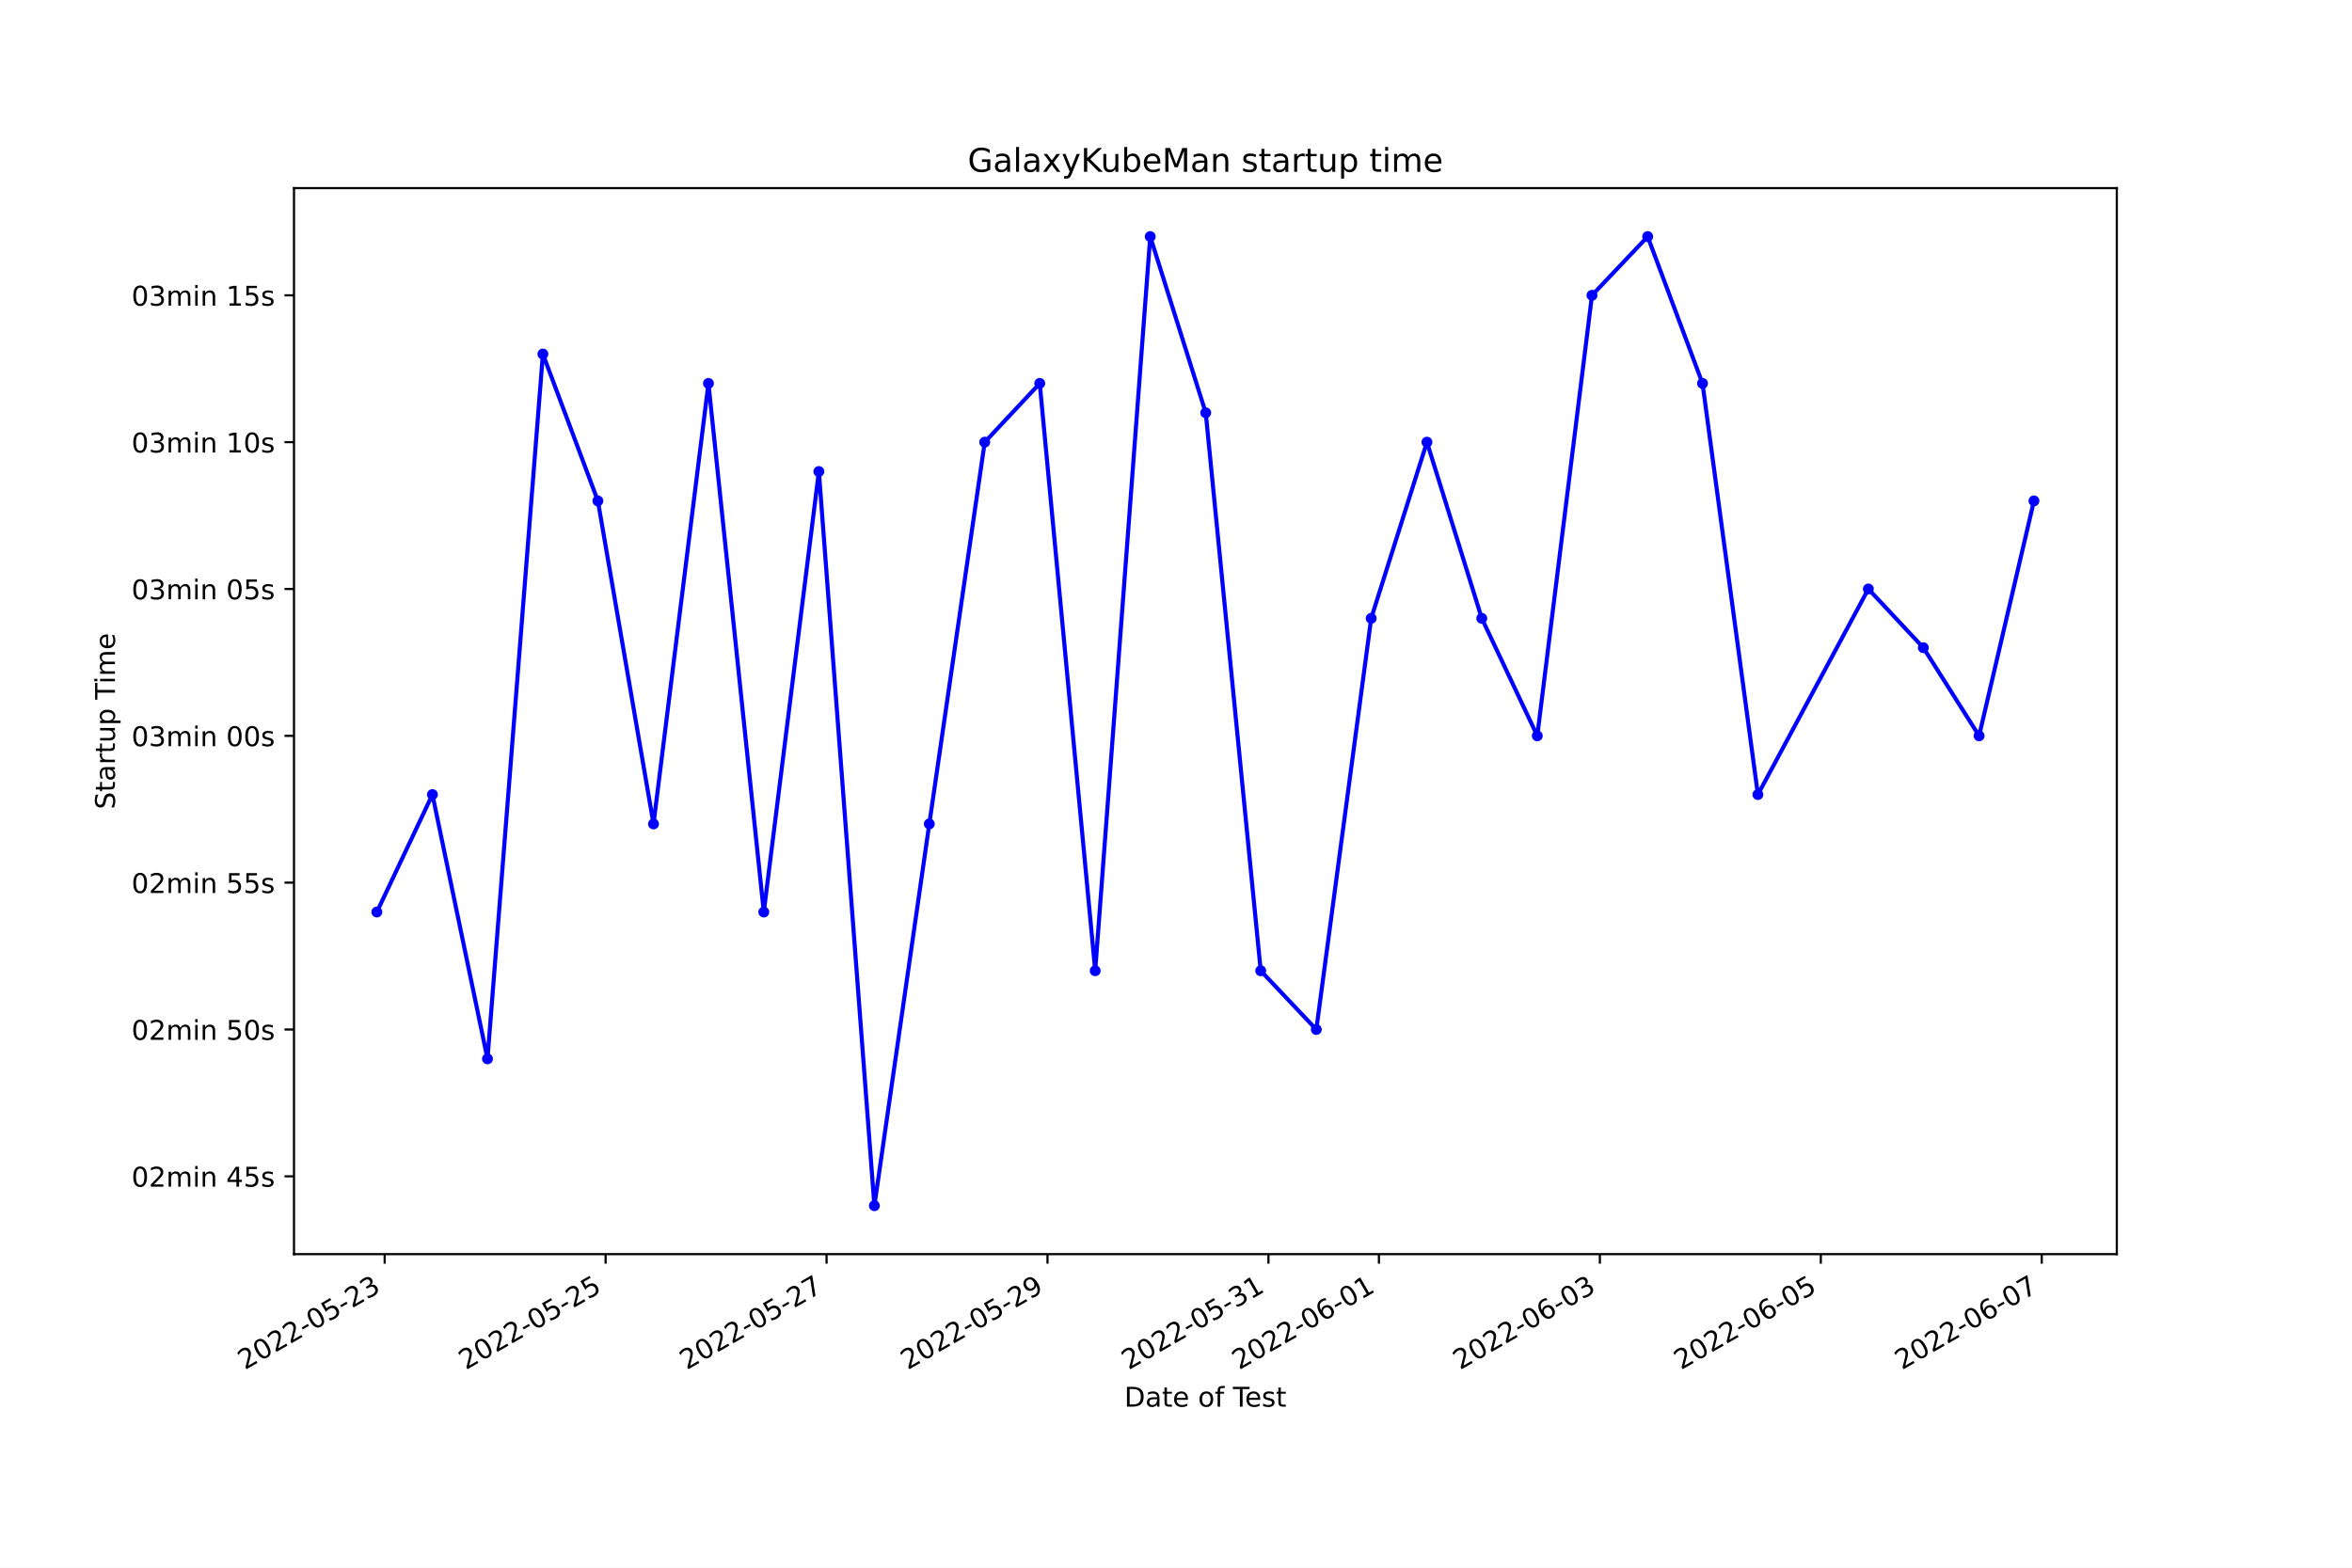
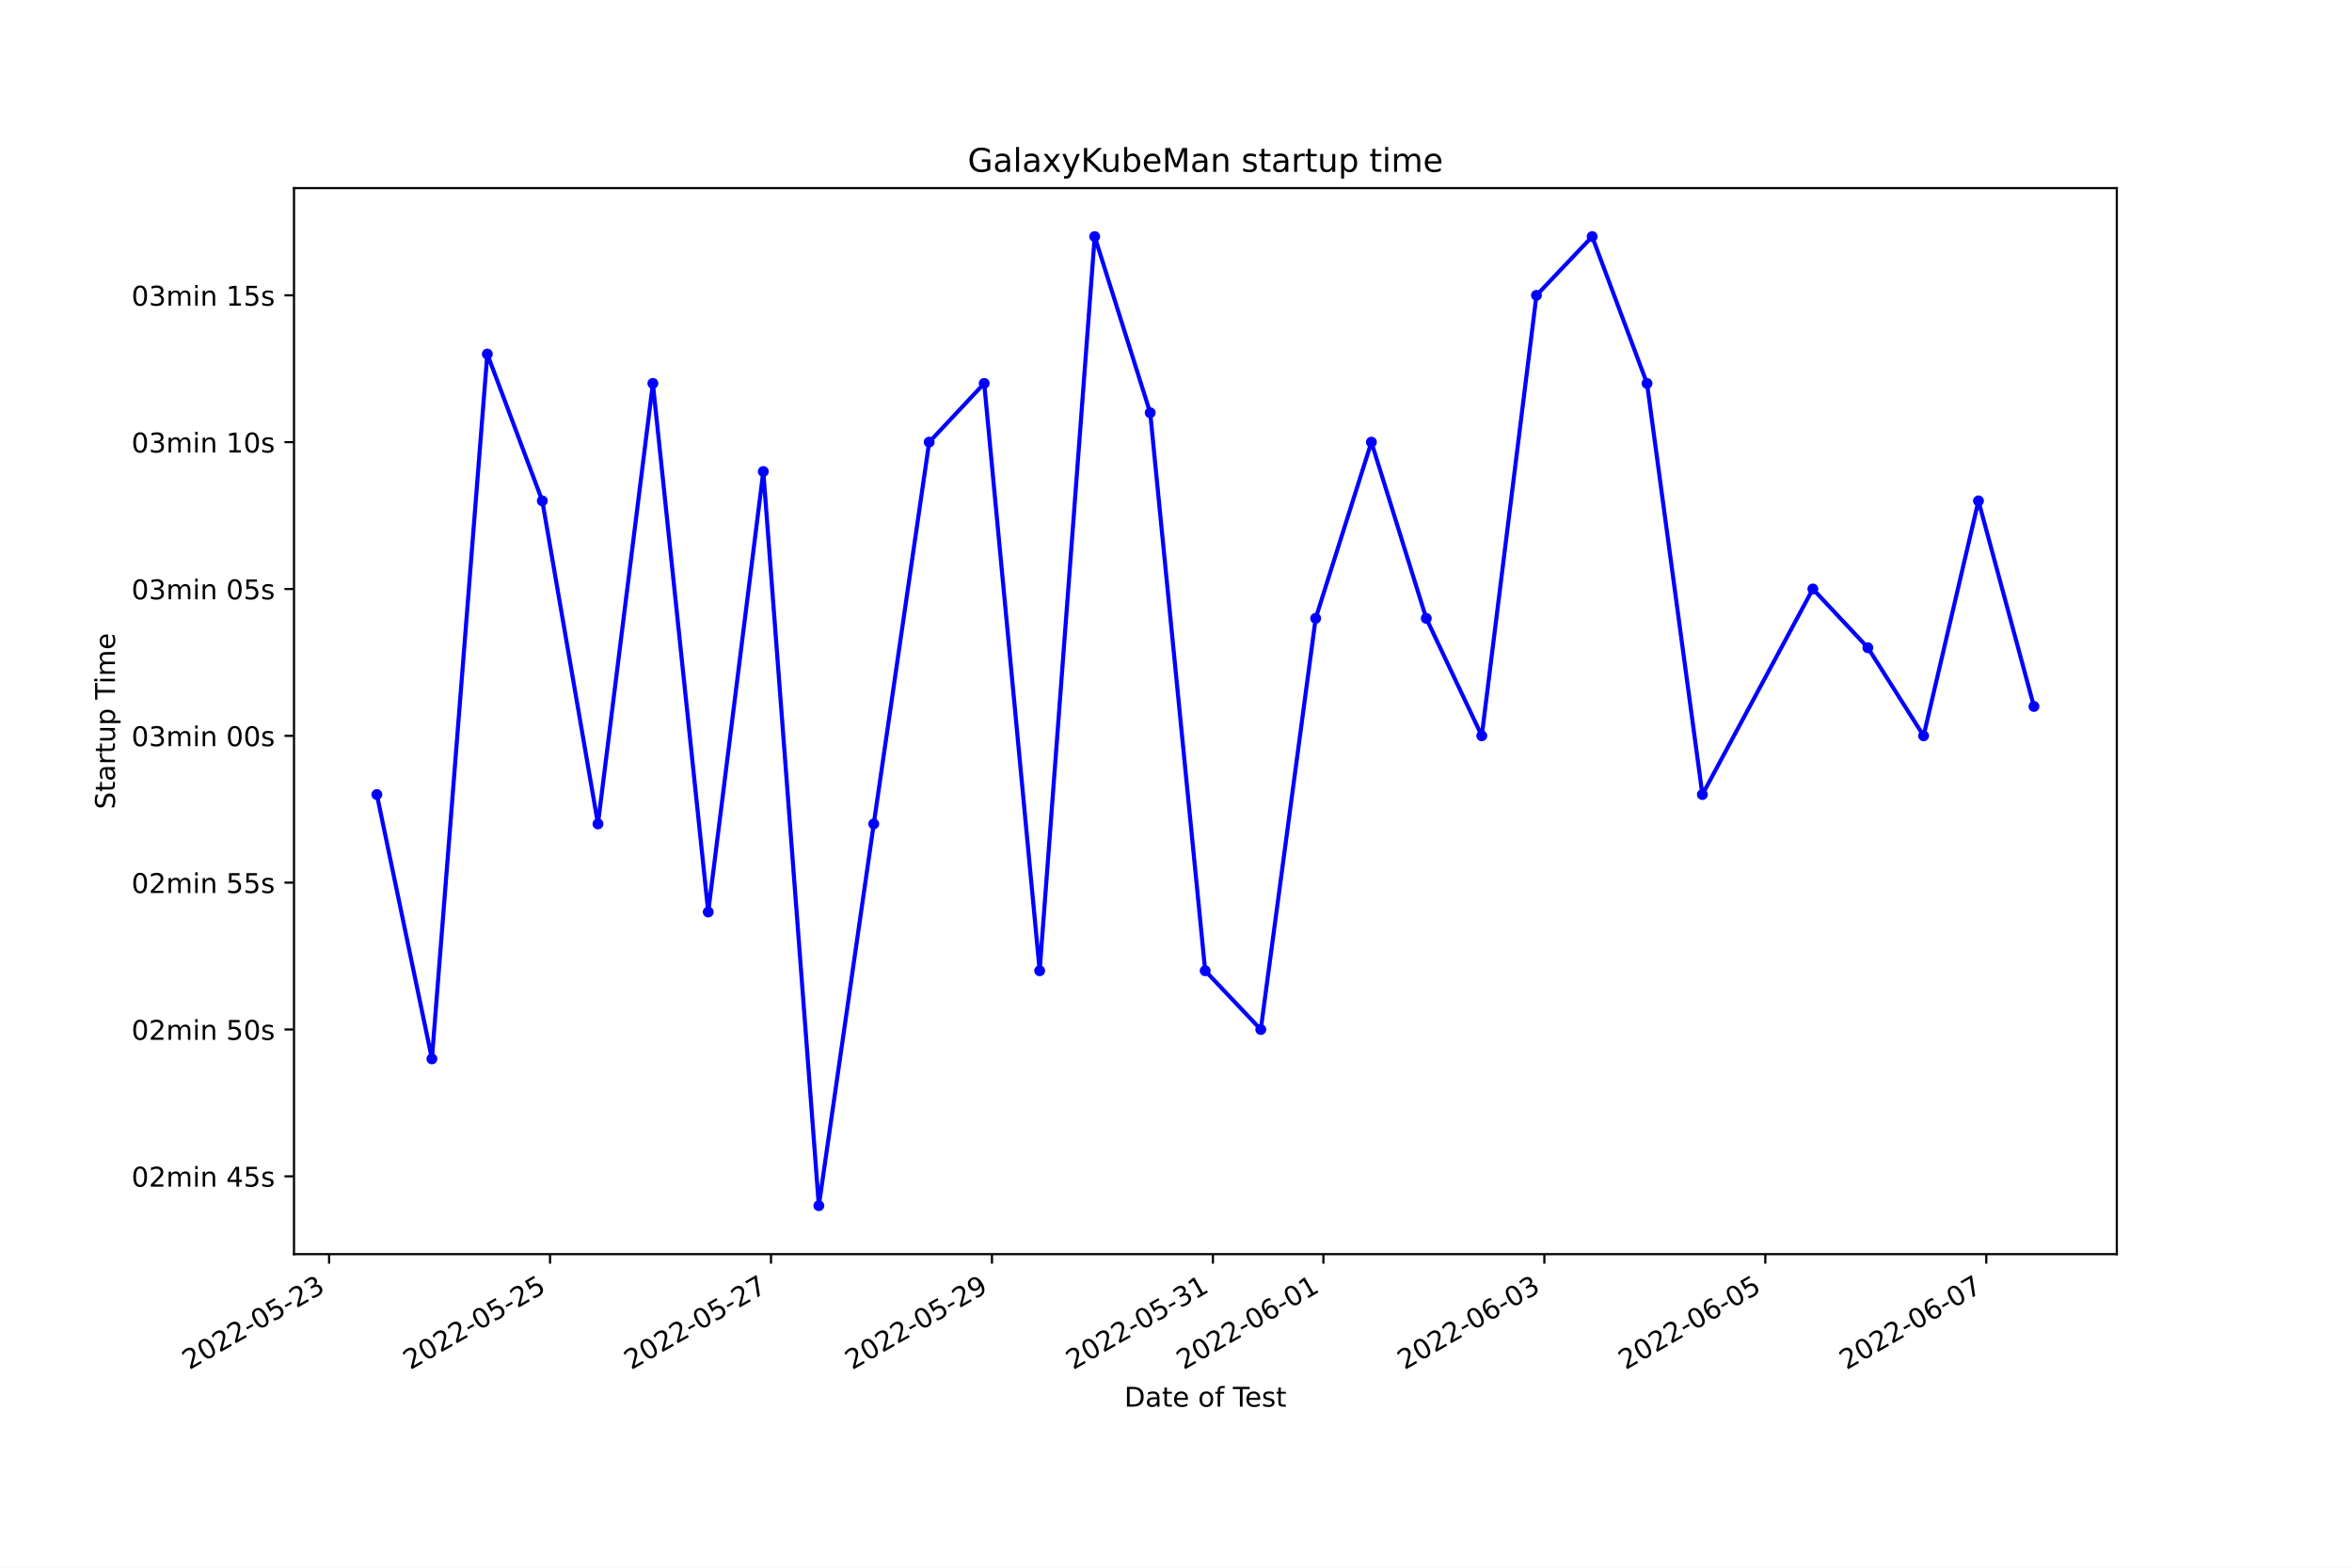
<svg xmlns="http://www.w3.org/2000/svg" xmlns:xlink="http://www.w3.org/1999/xlink" width="864pt" height="576pt" viewBox="0 0 864 576" version="1.1">
  <defs>
    <style type="text/css">*{stroke-linejoin: round; stroke-linecap: butt}</style>
  </defs>
  <g id="figure_1">
    <g id="patch_1">
      <path d="M 0 576  L 864 576  L 864 0  L 0 0  z " style="fill: #ffffff" />
    </g>
    <g id="axes_1">
      <g id="patch_2">
        <path d="M 108 460.8  L 777.6 460.8  L 777.6 69.12  L 108 69.12  z " style="fill: #ffffff" />
      </g>
      <g id="matplotlib.axis_1">
        <g id="xtick_1">
          <g id="line2d_1">
            <defs>
-               <path id="m11dad4a9dd" d="M 0 0  L 0 3.5  " style="stroke: #000000; stroke-width: 0.8" />
+               <path id="m5e44bf50e9" d="M 0 0  L 0 3.5  " style="stroke: #000000; stroke-width: 0.8" />
            </defs>
            <g>
-               <use xlink:href="#m11dad4a9dd" x="141.307" y="460.8" style="stroke: #000000; stroke-width: 0.8" />
+               <use xlink:href="#m5e44bf50e9" x="120.89" y="460.8" style="stroke: #000000; stroke-width: 0.8" />
            </g>
          </g>
          <g id="text_1">
-             <g transform="translate(89.93723 503.4383)rotate(-30)scale(0.1 -0.1)">
+             <g transform="translate(69.5209 503.4383)rotate(-30)scale(0.1 -0.1)">
              <defs>
                <path id="DejaVuSans-32" d="M 1228 531  L 3431 531  L 3431 0  L 469 0  L 469 531  Q 828 903 1448 1529  Q 2069 2156 2228 2338  Q 2531 2678 2651 2914  Q 2772 3150 2772 3378  Q 2772 3750 2511 3984  Q 2250 4219 1831 4219  Q 1534 4219 1204 4116  Q 875 4013 500 3803  L 500 4441  Q 881 4594 1212 4672  Q 1544 4750 1819 4750  Q 2544 4750 2975 4387  Q 3406 4025 3406 3419  Q 3406 3131 3298 2873  Q 3191 2616 2906 2266  Q 2828 2175 2409 1742  Q 1991 1309 1228 531  z " transform="scale(0.015625)" />
                <path id="DejaVuSans-30" d="M 2034 4250  Q 1547 4250 1301 3770  Q 1056 3291 1056 2328  Q 1056 1369 1301 889  Q 1547 409 2034 409  Q 2525 409 2770 889  Q 3016 1369 3016 2328  Q 3016 3291 2770 3770  Q 2525 4250 2034 4250  z M 2034 4750  Q 2819 4750 3233 4129  Q 3647 3509 3647 2328  Q 3647 1150 3233 529  Q 2819 -91 2034 -91  Q 1250 -91 836 529  Q 422 1150 422 2328  Q 422 3509 836 4129  Q 1250 4750 2034 4750  z " transform="scale(0.015625)" />
                <path id="DejaVuSans-2d" d="M 313 2009  L 1997 2009  L 1997 1497  L 313 1497  L 313 2009  z " transform="scale(0.015625)" />
                <path id="DejaVuSans-35" d="M 691 4666  L 3169 4666  L 3169 4134  L 1269 4134  L 1269 2991  Q 1406 3038 1543 3061  Q 1681 3084 1819 3084  Q 2600 3084 3056 2656  Q 3513 2228 3513 1497  Q 3513 744 3044 326  Q 2575 -91 1722 -91  Q 1428 -91 1123 -41  Q 819 9 494 109  L 494 744  Q 775 591 1075 516  Q 1375 441 1709 441  Q 2250 441 2565 725  Q 2881 1009 2881 1497  Q 2881 1984 2565 2268  Q 2250 2553 1709 2553  Q 1456 2553 1204 2497  Q 953 2441 691 2322  L 691 4666  z " transform="scale(0.015625)" />
                <path id="DejaVuSans-33" d="M 2597 2516  Q 3050 2419 3304 2112  Q 3559 1806 3559 1356  Q 3559 666 3084 287  Q 2609 -91 1734 -91  Q 1441 -91 1130 -33  Q 819 25 488 141  L 488 750  Q 750 597 1062 519  Q 1375 441 1716 441  Q 2309 441 2620 675  Q 2931 909 2931 1356  Q 2931 1769 2642 2001  Q 2353 2234 1838 2234  L 1294 2234  L 1294 2753  L 1863 2753  Q 2328 2753 2575 2939  Q 2822 3125 2822 3475  Q 2822 3834 2567 4026  Q 2313 4219 1838 4219  Q 1578 4219 1281 4162  Q 984 4106 628 3988  L 628 4550  Q 988 4650 1302 4700  Q 1616 4750 1894 4750  Q 2613 4750 3031 4423  Q 3450 4097 3450 3541  Q 3450 3153 3228 2886  Q 3006 2619 2597 2516  z " transform="scale(0.015625)" />
              </defs>
              <use xlink:href="#DejaVuSans-32" />
              <use xlink:href="#DejaVuSans-30" x="63.623" />
              <use xlink:href="#DejaVuSans-32" x="127.246" />
              <use xlink:href="#DejaVuSans-32" x="190.869" />
              <use xlink:href="#DejaVuSans-2d" x="254.492" />
              <use xlink:href="#DejaVuSans-30" x="290.576" />
              <use xlink:href="#DejaVuSans-35" x="354.199" />
              <use xlink:href="#DejaVuSans-2d" x="417.822" />
              <use xlink:href="#DejaVuSans-32" x="453.906" />
              <use xlink:href="#DejaVuSans-33" x="517.529" />
            </g>
          </g>
        </g>
        <g id="xtick_2">
          <g id="line2d_2">
            <g>
-               <use xlink:href="#m11dad4a9dd" x="222.47" y="460.8" style="stroke: #000000; stroke-width: 0.8" />
+               <use xlink:href="#m5e44bf50e9" x="202.058" y="460.8" style="stroke: #000000; stroke-width: 0.8" />
            </g>
          </g>
          <g id="text_2">
-             <g transform="translate(171.1009 503.4383)rotate(-30)scale(0.1 -0.1)">
+             <g transform="translate(150.6889 503.4383)rotate(-30)scale(0.1 -0.1)">
              <use xlink:href="#DejaVuSans-32" />
              <use xlink:href="#DejaVuSans-30" x="63.623" />
              <use xlink:href="#DejaVuSans-32" x="127.246" />
              <use xlink:href="#DejaVuSans-32" x="190.869" />
              <use xlink:href="#DejaVuSans-2d" x="254.492" />
              <use xlink:href="#DejaVuSans-30" x="290.576" />
              <use xlink:href="#DejaVuSans-35" x="354.199" />
              <use xlink:href="#DejaVuSans-2d" x="417.822" />
              <use xlink:href="#DejaVuSans-32" x="453.906" />
              <use xlink:href="#DejaVuSans-35" x="517.529" />
            </g>
          </g>
        </g>
        <g id="xtick_3">
          <g id="line2d_3">
            <g>
-               <use xlink:href="#m11dad4a9dd" x="303.634" y="460.8" style="stroke: #000000; stroke-width: 0.8" />
+               <use xlink:href="#m5e44bf50e9" x="283.226" y="460.8" style="stroke: #000000; stroke-width: 0.8" />
            </g>
          </g>
          <g id="text_3">
-             <g transform="translate(252.2645 503.4383)rotate(-30)scale(0.1 -0.1)">
+             <g transform="translate(231.8569 503.4383)rotate(-30)scale(0.1 -0.1)">
              <defs>
                <path id="DejaVuSans-37" d="M 525 4666  L 3525 4666  L 3525 4397  L 1831 0  L 1172 0  L 2766 4134  L 525 4134  L 525 4666  z " transform="scale(0.015625)" />
              </defs>
              <use xlink:href="#DejaVuSans-32" />
              <use xlink:href="#DejaVuSans-30" x="63.623" />
              <use xlink:href="#DejaVuSans-32" x="127.246" />
              <use xlink:href="#DejaVuSans-32" x="190.869" />
              <use xlink:href="#DejaVuSans-2d" x="254.492" />
              <use xlink:href="#DejaVuSans-30" x="290.576" />
              <use xlink:href="#DejaVuSans-35" x="354.199" />
              <use xlink:href="#DejaVuSans-2d" x="417.822" />
              <use xlink:href="#DejaVuSans-32" x="453.906" />
              <use xlink:href="#DejaVuSans-37" x="517.529" />
            </g>
          </g>
        </g>
        <g id="xtick_4">
          <g id="line2d_4">
            <g>
-               <use xlink:href="#m11dad4a9dd" x="384.798" y="460.8" style="stroke: #000000; stroke-width: 0.8" />
+               <use xlink:href="#m5e44bf50e9" x="364.394" y="460.8" style="stroke: #000000; stroke-width: 0.8" />
            </g>
          </g>
          <g id="text_4">
-             <g transform="translate(333.4281 503.4383)rotate(-30)scale(0.1 -0.1)">
+             <g transform="translate(313.025 503.4383)rotate(-30)scale(0.1 -0.1)">
              <defs>
                <path id="DejaVuSans-39" d="M 703 97  L 703 672  Q 941 559 1184 500  Q 1428 441 1663 441  Q 2288 441 2617 861  Q 2947 1281 2994 2138  Q 2813 1869 2534 1725  Q 2256 1581 1919 1581  Q 1219 1581 811 2004  Q 403 2428 403 3163  Q 403 3881 828 4315  Q 1253 4750 1959 4750  Q 2769 4750 3195 4129  Q 3622 3509 3622 2328  Q 3622 1225 3098 567  Q 2575 -91 1691 -91  Q 1453 -91 1209 -44  Q 966 3 703 97  z M 1959 2075  Q 2384 2075 2632 2365  Q 2881 2656 2881 3163  Q 2881 3666 2632 3958  Q 2384 4250 1959 4250  Q 1534 4250 1286 3958  Q 1038 3666 1038 3163  Q 1038 2656 1286 2365  Q 1534 2075 1959 2075  z " transform="scale(0.015625)" />
              </defs>
              <use xlink:href="#DejaVuSans-32" />
              <use xlink:href="#DejaVuSans-30" x="63.623" />
              <use xlink:href="#DejaVuSans-32" x="127.246" />
              <use xlink:href="#DejaVuSans-32" x="190.869" />
              <use xlink:href="#DejaVuSans-2d" x="254.492" />
              <use xlink:href="#DejaVuSans-30" x="290.576" />
              <use xlink:href="#DejaVuSans-35" x="354.199" />
              <use xlink:href="#DejaVuSans-2d" x="417.822" />
              <use xlink:href="#DejaVuSans-32" x="453.906" />
              <use xlink:href="#DejaVuSans-39" x="517.529" />
            </g>
          </g>
        </g>
        <g id="xtick_5">
          <g id="line2d_5">
            <g>
-               <use xlink:href="#m11dad4a9dd" x="465.961" y="460.8" style="stroke: #000000; stroke-width: 0.8" />
+               <use xlink:href="#m5e44bf50e9" x="445.562" y="460.8" style="stroke: #000000; stroke-width: 0.8" />
            </g>
          </g>
          <g id="text_5">
-             <g transform="translate(414.5918 503.4383)rotate(-30)scale(0.1 -0.1)">
+             <g transform="translate(394.193 503.4383)rotate(-30)scale(0.1 -0.1)">
              <defs>
                <path id="DejaVuSans-31" d="M 794 531  L 1825 531  L 1825 4091  L 703 3866  L 703 4441  L 1819 4666  L 2450 4666  L 2450 531  L 3481 531  L 3481 0  L 794 0  L 794 531  z " transform="scale(0.015625)" />
              </defs>
              <use xlink:href="#DejaVuSans-32" />
              <use xlink:href="#DejaVuSans-30" x="63.623" />
              <use xlink:href="#DejaVuSans-32" x="127.246" />
              <use xlink:href="#DejaVuSans-32" x="190.869" />
              <use xlink:href="#DejaVuSans-2d" x="254.492" />
              <use xlink:href="#DejaVuSans-30" x="290.576" />
              <use xlink:href="#DejaVuSans-35" x="354.199" />
              <use xlink:href="#DejaVuSans-2d" x="417.822" />
              <use xlink:href="#DejaVuSans-33" x="453.906" />
              <use xlink:href="#DejaVuSans-31" x="517.529" />
            </g>
          </g>
        </g>
        <g id="xtick_6">
          <g id="line2d_6">
            <g>
-               <use xlink:href="#m11dad4a9dd" x="506.543" y="460.8" style="stroke: #000000; stroke-width: 0.8" />
+               <use xlink:href="#m5e44bf50e9" x="486.146" y="460.8" style="stroke: #000000; stroke-width: 0.8" />
            </g>
          </g>
          <g id="text_6">
-             <g transform="translate(455.1736 503.4383)rotate(-30)scale(0.1 -0.1)">
+             <g transform="translate(434.777 503.4383)rotate(-30)scale(0.1 -0.1)">
              <defs>
                <path id="DejaVuSans-36" d="M 2113 2584  Q 1688 2584 1439 2293  Q 1191 2003 1191 1497  Q 1191 994 1439 701  Q 1688 409 2113 409  Q 2538 409 2786 701  Q 3034 994 3034 1497  Q 3034 2003 2786 2293  Q 2538 2584 2113 2584  z M 3366 4563  L 3366 3988  Q 3128 4100 2886 4159  Q 2644 4219 2406 4219  Q 1781 4219 1451 3797  Q 1122 3375 1075 2522  Q 1259 2794 1537 2939  Q 1816 3084 2150 3084  Q 2853 3084 3261 2657  Q 3669 2231 3669 1497  Q 3669 778 3244 343  Q 2819 -91 2113 -91  Q 1303 -91 875 529  Q 447 1150 447 2328  Q 447 3434 972 4092  Q 1497 4750 2381 4750  Q 2619 4750 2861 4703  Q 3103 4656 3366 4563  z " transform="scale(0.015625)" />
              </defs>
              <use xlink:href="#DejaVuSans-32" />
              <use xlink:href="#DejaVuSans-30" x="63.623" />
              <use xlink:href="#DejaVuSans-32" x="127.246" />
              <use xlink:href="#DejaVuSans-32" x="190.869" />
              <use xlink:href="#DejaVuSans-2d" x="254.492" />
              <use xlink:href="#DejaVuSans-30" x="290.576" />
              <use xlink:href="#DejaVuSans-36" x="354.199" />
              <use xlink:href="#DejaVuSans-2d" x="417.822" />
              <use xlink:href="#DejaVuSans-30" x="453.906" />
              <use xlink:href="#DejaVuSans-31" x="517.529" />
            </g>
          </g>
        </g>
        <g id="xtick_7">
          <g id="line2d_7">
            <g>
-               <use xlink:href="#m11dad4a9dd" x="587.707" y="460.8" style="stroke: #000000; stroke-width: 0.8" />
+               <use xlink:href="#m5e44bf50e9" x="567.314" y="460.8" style="stroke: #000000; stroke-width: 0.8" />
            </g>
          </g>
          <g id="text_7">
-             <g transform="translate(536.3372 503.4383)rotate(-30)scale(0.1 -0.1)">
+             <g transform="translate(515.945 503.4383)rotate(-30)scale(0.1 -0.1)">
              <use xlink:href="#DejaVuSans-32" />
              <use xlink:href="#DejaVuSans-30" x="63.623" />
              <use xlink:href="#DejaVuSans-32" x="127.246" />
              <use xlink:href="#DejaVuSans-32" x="190.869" />
              <use xlink:href="#DejaVuSans-2d" x="254.492" />
              <use xlink:href="#DejaVuSans-30" x="290.576" />
              <use xlink:href="#DejaVuSans-36" x="354.199" />
              <use xlink:href="#DejaVuSans-2d" x="417.822" />
              <use xlink:href="#DejaVuSans-30" x="453.906" />
              <use xlink:href="#DejaVuSans-33" x="517.529" />
            </g>
          </g>
        </g>
        <g id="xtick_8">
          <g id="line2d_8">
            <g>
-               <use xlink:href="#m11dad4a9dd" x="668.87" y="460.8" style="stroke: #000000; stroke-width: 0.8" />
+               <use xlink:href="#m5e44bf50e9" x="648.482" y="460.8" style="stroke: #000000; stroke-width: 0.8" />
            </g>
          </g>
          <g id="text_8">
-             <g transform="translate(617.5009 503.4383)rotate(-30)scale(0.1 -0.1)">
+             <g transform="translate(597.113 503.4383)rotate(-30)scale(0.1 -0.1)">
              <use xlink:href="#DejaVuSans-32" />
              <use xlink:href="#DejaVuSans-30" x="63.623" />
              <use xlink:href="#DejaVuSans-32" x="127.246" />
              <use xlink:href="#DejaVuSans-32" x="190.869" />
              <use xlink:href="#DejaVuSans-2d" x="254.492" />
              <use xlink:href="#DejaVuSans-30" x="290.576" />
              <use xlink:href="#DejaVuSans-36" x="354.199" />
              <use xlink:href="#DejaVuSans-2d" x="417.822" />
              <use xlink:href="#DejaVuSans-30" x="453.906" />
              <use xlink:href="#DejaVuSans-35" x="517.529" />
            </g>
          </g>
        </g>
        <g id="xtick_9">
          <g id="line2d_9">
            <g>
-               <use xlink:href="#m11dad4a9dd" x="750.034" y="460.8" style="stroke: #000000; stroke-width: 0.8" />
+               <use xlink:href="#m5e44bf50e9" x="729.651" y="460.8" style="stroke: #000000; stroke-width: 0.8" />
            </g>
          </g>
          <g id="text_9">
-             <g transform="translate(698.6645 503.4383)rotate(-30)scale(0.1 -0.1)">
+             <g transform="translate(678.2811 503.4383)rotate(-30)scale(0.1 -0.1)">
              <use xlink:href="#DejaVuSans-32" />
              <use xlink:href="#DejaVuSans-30" x="63.623" />
              <use xlink:href="#DejaVuSans-32" x="127.246" />
              <use xlink:href="#DejaVuSans-32" x="190.869" />
              <use xlink:href="#DejaVuSans-2d" x="254.492" />
              <use xlink:href="#DejaVuSans-30" x="290.576" />
              <use xlink:href="#DejaVuSans-36" x="354.199" />
              <use xlink:href="#DejaVuSans-2d" x="417.822" />
              <use xlink:href="#DejaVuSans-30" x="453.906" />
              <use xlink:href="#DejaVuSans-37" x="517.529" />
            </g>
          </g>
        </g>
        <g id="text_10">
          <g transform="translate(413.0063 516.8378)scale(0.1 -0.1)">
            <defs>
              <path id="DejaVuSans-44" d="M 1259 4147  L 1259 519  L 2022 519  Q 2988 519 3436 956  Q 3884 1394 3884 2338  Q 3884 3275 3436 3711  Q 2988 4147 2022 4147  L 1259 4147  z M 628 4666  L 1925 4666  Q 3281 4666 3915 4102  Q 4550 3538 4550 2338  Q 4550 1131 3912 565  Q 3275 0 1925 0  L 628 0  L 628 4666  z " transform="scale(0.015625)" />
              <path id="DejaVuSans-61" d="M 2194 1759  Q 1497 1759 1228 1600  Q 959 1441 959 1056  Q 959 750 1161 570  Q 1363 391 1709 391  Q 2188 391 2477 730  Q 2766 1069 2766 1631  L 2766 1759  L 2194 1759  z M 3341 1997  L 3341 0  L 2766 0  L 2766 531  Q 2569 213 2275 61  Q 1981 -91 1556 -91  Q 1019 -91 701 211  Q 384 513 384 1019  Q 384 1609 779 1909  Q 1175 2209 1959 2209  L 2766 2209  L 2766 2266  Q 2766 2663 2505 2880  Q 2244 3097 1772 3097  Q 1472 3097 1187 3025  Q 903 2953 641 2809  L 641 3341  Q 956 3463 1253 3523  Q 1550 3584 1831 3584  Q 2591 3584 2966 3190  Q 3341 2797 3341 1997  z " transform="scale(0.015625)" />
              <path id="DejaVuSans-74" d="M 1172 4494  L 1172 3500  L 2356 3500  L 2356 3053  L 1172 3053  L 1172 1153  Q 1172 725 1289 603  Q 1406 481 1766 481  L 2356 481  L 2356 0  L 1766 0  Q 1100 0 847 248  Q 594 497 594 1153  L 594 3053  L 172 3053  L 172 3500  L 594 3500  L 594 4494  L 1172 4494  z " transform="scale(0.015625)" />
              <path id="DejaVuSans-65" d="M 3597 1894  L 3597 1613  L 953 1613  Q 991 1019 1311 708  Q 1631 397 2203 397  Q 2534 397 2845 478  Q 3156 559 3463 722  L 3463 178  Q 3153 47 2828 -22  Q 2503 -91 2169 -91  Q 1331 -91 842 396  Q 353 884 353 1716  Q 353 2575 817 3079  Q 1281 3584 2069 3584  Q 2775 3584 3186 3129  Q 3597 2675 3597 1894  z M 3022 2063  Q 3016 2534 2758 2815  Q 2500 3097 2075 3097  Q 1594 3097 1305 2825  Q 1016 2553 972 2059  L 3022 2063  z " transform="scale(0.015625)" />
              <path id="DejaVuSans-20" transform="scale(0.015625)" />
              <path id="DejaVuSans-6f" d="M 1959 3097  Q 1497 3097 1228 2736  Q 959 2375 959 1747  Q 959 1119 1226 758  Q 1494 397 1959 397  Q 2419 397 2687 759  Q 2956 1122 2956 1747  Q 2956 2369 2687 2733  Q 2419 3097 1959 3097  z M 1959 3584  Q 2709 3584 3137 3096  Q 3566 2609 3566 1747  Q 3566 888 3137 398  Q 2709 -91 1959 -91  Q 1206 -91 779 398  Q 353 888 353 1747  Q 353 2609 779 3096  Q 1206 3584 1959 3584  z " transform="scale(0.015625)" />
              <path id="DejaVuSans-66" d="M 2375 4863  L 2375 4384  L 1825 4384  Q 1516 4384 1395 4259  Q 1275 4134 1275 3809  L 1275 3500  L 2222 3500  L 2222 3053  L 1275 3053  L 1275 0  L 697 0  L 697 3053  L 147 3053  L 147 3500  L 697 3500  L 697 3744  Q 697 4328 969 4595  Q 1241 4863 1831 4863  L 2375 4863  z " transform="scale(0.015625)" />
              <path id="DejaVuSans-54" d="M -19 4666  L 3928 4666  L 3928 4134  L 2272 4134  L 2272 0  L 1638 0  L 1638 4134  L -19 4134  L -19 4666  z " transform="scale(0.015625)" />
              <path id="DejaVuSans-73" d="M 2834 3397  L 2834 2853  Q 2591 2978 2328 3040  Q 2066 3103 1784 3103  Q 1356 3103 1142 2972  Q 928 2841 928 2578  Q 928 2378 1081 2264  Q 1234 2150 1697 2047  L 1894 2003  Q 2506 1872 2764 1633  Q 3022 1394 3022 966  Q 3022 478 2636 193  Q 2250 -91 1575 -91  Q 1294 -91 989 -36  Q 684 19 347 128  L 347 722  Q 666 556 975 473  Q 1284 391 1588 391  Q 1994 391 2212 530  Q 2431 669 2431 922  Q 2431 1156 2273 1281  Q 2116 1406 1581 1522  L 1381 1569  Q 847 1681 609 1914  Q 372 2147 372 2553  Q 372 3047 722 3315  Q 1072 3584 1716 3584  Q 2034 3584 2315 3537  Q 2597 3491 2834 3397  z " transform="scale(0.015625)" />
            </defs>
            <use xlink:href="#DejaVuSans-44" />
            <use xlink:href="#DejaVuSans-61" x="77.002" />
            <use xlink:href="#DejaVuSans-74" x="138.281" />
            <use xlink:href="#DejaVuSans-65" x="177.49" />
            <use xlink:href="#DejaVuSans-20" x="239.014" />
            <use xlink:href="#DejaVuSans-6f" x="270.801" />
            <use xlink:href="#DejaVuSans-66" x="331.982" />
            <use xlink:href="#DejaVuSans-20" x="367.188" />
            <use xlink:href="#DejaVuSans-54" x="398.975" />
            <use xlink:href="#DejaVuSans-65" x="443.059" />
            <use xlink:href="#DejaVuSans-73" x="504.582" />
            <use xlink:href="#DejaVuSans-74" x="556.682" />
          </g>
        </g>
      </g>
      <g id="matplotlib.axis_2">
        <g id="ytick_1">
          <g id="line2d_10">
            <defs>
-               <path id="m1c03bfc14b" d="M 0 0  L -3.5 0  " style="stroke: #000000; stroke-width: 0.8" />
+               <path id="mb0b9469fb2" d="M 0 0  L -3.5 0  " style="stroke: #000000; stroke-width: 0.8" />
            </defs>
            <g>
-               <use xlink:href="#m1c03bfc14b" x="108" y="432.206" style="stroke: #000000; stroke-width: 0.8" />
+               <use xlink:href="#mb0b9469fb2" x="108" y="432.206" style="stroke: #000000; stroke-width: 0.8" />
            </g>
          </g>
          <g id="text_11">
            <g transform="translate(48.30625 436.0055)scale(0.1 -0.1)">
              <defs>
                <path id="DejaVuSans-6d" d="M 3328 2828  Q 3544 3216 3844 3400  Q 4144 3584 4550 3584  Q 5097 3584 5394 3201  Q 5691 2819 5691 2113  L 5691 0  L 5113 0  L 5113 2094  Q 5113 2597 4934 2840  Q 4756 3084 4391 3084  Q 3944 3084 3684 2787  Q 3425 2491 3425 1978  L 3425 0  L 2847 0  L 2847 2094  Q 2847 2600 2669 2842  Q 2491 3084 2119 3084  Q 1678 3084 1418 2786  Q 1159 2488 1159 1978  L 1159 0  L 581 0  L 581 3500  L 1159 3500  L 1159 2956  Q 1356 3278 1631 3431  Q 1906 3584 2284 3584  Q 2666 3584 2933 3390  Q 3200 3197 3328 2828  z " transform="scale(0.015625)" />
                <path id="DejaVuSans-69" d="M 603 3500  L 1178 3500  L 1178 0  L 603 0  L 603 3500  z M 603 4863  L 1178 4863  L 1178 4134  L 603 4134  L 603 4863  z " transform="scale(0.015625)" />
                <path id="DejaVuSans-6e" d="M 3513 2113  L 3513 0  L 2938 0  L 2938 2094  Q 2938 2591 2744 2837  Q 2550 3084 2163 3084  Q 1697 3084 1428 2787  Q 1159 2491 1159 1978  L 1159 0  L 581 0  L 581 3500  L 1159 3500  L 1159 2956  Q 1366 3272 1645 3428  Q 1925 3584 2291 3584  Q 2894 3584 3203 3211  Q 3513 2838 3513 2113  z " transform="scale(0.015625)" />
                <path id="DejaVuSans-34" d="M 2419 4116  L 825 1625  L 2419 1625  L 2419 4116  z M 2253 4666  L 3047 4666  L 3047 1625  L 3713 1625  L 3713 1100  L 3047 1100  L 3047 0  L 2419 0  L 2419 1100  L 313 1100  L 313 1709  L 2253 4666  z " transform="scale(0.015625)" />
              </defs>
              <use xlink:href="#DejaVuSans-30" />
              <use xlink:href="#DejaVuSans-32" x="63.623" />
              <use xlink:href="#DejaVuSans-6d" x="127.246" />
              <use xlink:href="#DejaVuSans-69" x="224.658" />
              <use xlink:href="#DejaVuSans-6e" x="252.441" />
              <use xlink:href="#DejaVuSans-20" x="315.82" />
              <use xlink:href="#DejaVuSans-34" x="347.607" />
              <use xlink:href="#DejaVuSans-35" x="411.23" />
              <use xlink:href="#DejaVuSans-73" x="474.854" />
            </g>
          </g>
        </g>
        <g id="ytick_2">
          <g id="line2d_11">
            <g>
-               <use xlink:href="#m1c03bfc14b" x="108" y="378.256" style="stroke: #000000; stroke-width: 0.8" />
+               <use xlink:href="#mb0b9469fb2" x="108" y="378.256" style="stroke: #000000; stroke-width: 0.8" />
            </g>
          </g>
          <g id="text_12">
            <g transform="translate(48.30625 382.0551)scale(0.1 -0.1)">
              <use xlink:href="#DejaVuSans-30" />
              <use xlink:href="#DejaVuSans-32" x="63.623" />
              <use xlink:href="#DejaVuSans-6d" x="127.246" />
              <use xlink:href="#DejaVuSans-69" x="224.658" />
              <use xlink:href="#DejaVuSans-6e" x="252.441" />
              <use xlink:href="#DejaVuSans-20" x="315.82" />
              <use xlink:href="#DejaVuSans-35" x="347.607" />
              <use xlink:href="#DejaVuSans-30" x="411.23" />
              <use xlink:href="#DejaVuSans-73" x="474.854" />
            </g>
          </g>
        </g>
        <g id="ytick_3">
          <g id="line2d_12">
            <g>
-               <use xlink:href="#m1c03bfc14b" x="108" y="324.305" style="stroke: #000000; stroke-width: 0.8" />
+               <use xlink:href="#mb0b9469fb2" x="108" y="324.305" style="stroke: #000000; stroke-width: 0.8" />
            </g>
          </g>
          <g id="text_13">
            <g transform="translate(48.30625 328.1047)scale(0.1 -0.1)">
              <use xlink:href="#DejaVuSans-30" />
              <use xlink:href="#DejaVuSans-32" x="63.623" />
              <use xlink:href="#DejaVuSans-6d" x="127.246" />
              <use xlink:href="#DejaVuSans-69" x="224.658" />
              <use xlink:href="#DejaVuSans-6e" x="252.441" />
              <use xlink:href="#DejaVuSans-20" x="315.82" />
              <use xlink:href="#DejaVuSans-35" x="347.607" />
              <use xlink:href="#DejaVuSans-35" x="411.23" />
              <use xlink:href="#DejaVuSans-73" x="474.854" />
            </g>
          </g>
        </g>
        <g id="ytick_4">
          <g id="line2d_13">
            <g>
-               <use xlink:href="#m1c03bfc14b" x="108" y="270.355" style="stroke: #000000; stroke-width: 0.8" />
+               <use xlink:href="#mb0b9469fb2" x="108" y="270.355" style="stroke: #000000; stroke-width: 0.8" />
            </g>
          </g>
          <g id="text_14">
            <g transform="translate(48.30625 274.1543)scale(0.1 -0.1)">
              <use xlink:href="#DejaVuSans-30" />
              <use xlink:href="#DejaVuSans-33" x="63.623" />
              <use xlink:href="#DejaVuSans-6d" x="127.246" />
              <use xlink:href="#DejaVuSans-69" x="224.658" />
              <use xlink:href="#DejaVuSans-6e" x="252.441" />
              <use xlink:href="#DejaVuSans-20" x="315.82" />
              <use xlink:href="#DejaVuSans-30" x="347.607" />
              <use xlink:href="#DejaVuSans-30" x="411.23" />
              <use xlink:href="#DejaVuSans-73" x="474.854" />
            </g>
          </g>
        </g>
        <g id="ytick_5">
          <g id="line2d_14">
            <g>
-               <use xlink:href="#m1c03bfc14b" x="108" y="216.405" style="stroke: #000000; stroke-width: 0.8" />
+               <use xlink:href="#mb0b9469fb2" x="108" y="216.405" style="stroke: #000000; stroke-width: 0.8" />
            </g>
          </g>
          <g id="text_15">
            <g transform="translate(48.30625 220.2038)scale(0.1 -0.1)">
              <use xlink:href="#DejaVuSans-30" />
              <use xlink:href="#DejaVuSans-33" x="63.623" />
              <use xlink:href="#DejaVuSans-6d" x="127.246" />
              <use xlink:href="#DejaVuSans-69" x="224.658" />
              <use xlink:href="#DejaVuSans-6e" x="252.441" />
              <use xlink:href="#DejaVuSans-20" x="315.82" />
              <use xlink:href="#DejaVuSans-30" x="347.607" />
              <use xlink:href="#DejaVuSans-35" x="411.23" />
              <use xlink:href="#DejaVuSans-73" x="474.854" />
            </g>
          </g>
        </g>
        <g id="ytick_6">
          <g id="line2d_15">
            <g>
-               <use xlink:href="#m1c03bfc14b" x="108" y="162.454" style="stroke: #000000; stroke-width: 0.8" />
+               <use xlink:href="#mb0b9469fb2" x="108" y="162.454" style="stroke: #000000; stroke-width: 0.8" />
            </g>
          </g>
          <g id="text_16">
            <g transform="translate(48.30625 166.2534)scale(0.1 -0.1)">
              <use xlink:href="#DejaVuSans-30" />
              <use xlink:href="#DejaVuSans-33" x="63.623" />
              <use xlink:href="#DejaVuSans-6d" x="127.246" />
              <use xlink:href="#DejaVuSans-69" x="224.658" />
              <use xlink:href="#DejaVuSans-6e" x="252.441" />
              <use xlink:href="#DejaVuSans-20" x="315.82" />
              <use xlink:href="#DejaVuSans-31" x="347.607" />
              <use xlink:href="#DejaVuSans-30" x="411.23" />
              <use xlink:href="#DejaVuSans-73" x="474.854" />
            </g>
          </g>
        </g>
        <g id="ytick_7">
          <g id="line2d_16">
            <g>
-               <use xlink:href="#m1c03bfc14b" x="108" y="108.504" style="stroke: #000000; stroke-width: 0.8" />
+               <use xlink:href="#mb0b9469fb2" x="108" y="108.504" style="stroke: #000000; stroke-width: 0.8" />
            </g>
          </g>
          <g id="text_17">
            <g transform="translate(48.30625 112.303)scale(0.1 -0.1)">
              <use xlink:href="#DejaVuSans-30" />
              <use xlink:href="#DejaVuSans-33" x="63.623" />
              <use xlink:href="#DejaVuSans-6d" x="127.246" />
              <use xlink:href="#DejaVuSans-69" x="224.658" />
              <use xlink:href="#DejaVuSans-6e" x="252.441" />
              <use xlink:href="#DejaVuSans-20" x="315.82" />
              <use xlink:href="#DejaVuSans-31" x="347.607" />
              <use xlink:href="#DejaVuSans-35" x="411.23" />
              <use xlink:href="#DejaVuSans-73" x="474.854" />
            </g>
          </g>
        </g>
        <g id="text_18">
          <g transform="translate(42.22656 297.3397)rotate(-90)scale(0.1 -0.1)">
            <defs>
              <path id="DejaVuSans-53" d="M 3425 4513  L 3425 3897  Q 3066 4069 2747 4153  Q 2428 4238 2131 4238  Q 1616 4238 1336 4038  Q 1056 3838 1056 3469  Q 1056 3159 1242 3001  Q 1428 2844 1947 2747  L 2328 2669  Q 3034 2534 3370 2195  Q 3706 1856 3706 1288  Q 3706 609 3251 259  Q 2797 -91 1919 -91  Q 1588 -91 1214 -16  Q 841 59 441 206  L 441 856  Q 825 641 1194 531  Q 1563 422 1919 422  Q 2459 422 2753 634  Q 3047 847 3047 1241  Q 3047 1584 2836 1778  Q 2625 1972 2144 2069  L 1759 2144  Q 1053 2284 737 2584  Q 422 2884 422 3419  Q 422 4038 858 4394  Q 1294 4750 2059 4750  Q 2388 4750 2728 4690  Q 3069 4631 3425 4513  z " transform="scale(0.015625)" />
              <path id="DejaVuSans-72" d="M 2631 2963  Q 2534 3019 2420 3045  Q 2306 3072 2169 3072  Q 1681 3072 1420 2755  Q 1159 2438 1159 1844  L 1159 0  L 581 0  L 581 3500  L 1159 3500  L 1159 2956  Q 1341 3275 1631 3429  Q 1922 3584 2338 3584  Q 2397 3584 2469 3576  Q 2541 3569 2628 3553  L 2631 2963  z " transform="scale(0.015625)" />
              <path id="DejaVuSans-75" d="M 544 1381  L 544 3500  L 1119 3500  L 1119 1403  Q 1119 906 1312 657  Q 1506 409 1894 409  Q 2359 409 2629 706  Q 2900 1003 2900 1516  L 2900 3500  L 3475 3500  L 3475 0  L 2900 0  L 2900 538  Q 2691 219 2414 64  Q 2138 -91 1772 -91  Q 1169 -91 856 284  Q 544 659 544 1381  z M 1991 3584  L 1991 3584  z " transform="scale(0.015625)" />
              <path id="DejaVuSans-70" d="M 1159 525  L 1159 -1331  L 581 -1331  L 581 3500  L 1159 3500  L 1159 2969  Q 1341 3281 1617 3432  Q 1894 3584 2278 3584  Q 2916 3584 3314 3078  Q 3713 2572 3713 1747  Q 3713 922 3314 415  Q 2916 -91 2278 -91  Q 1894 -91 1617 61  Q 1341 213 1159 525  z M 3116 1747  Q 3116 2381 2855 2742  Q 2594 3103 2138 3103  Q 1681 3103 1420 2742  Q 1159 2381 1159 1747  Q 1159 1113 1420 752  Q 1681 391 2138 391  Q 2594 391 2855 752  Q 3116 1113 3116 1747  z " transform="scale(0.015625)" />
            </defs>
            <use xlink:href="#DejaVuSans-53" />
            <use xlink:href="#DejaVuSans-74" x="63.477" />
            <use xlink:href="#DejaVuSans-61" x="102.686" />
            <use xlink:href="#DejaVuSans-72" x="163.965" />
            <use xlink:href="#DejaVuSans-74" x="205.078" />
            <use xlink:href="#DejaVuSans-75" x="244.287" />
            <use xlink:href="#DejaVuSans-70" x="307.666" />
            <use xlink:href="#DejaVuSans-20" x="371.143" />
            <use xlink:href="#DejaVuSans-54" x="402.93" />
            <use xlink:href="#DejaVuSans-69" x="460.889" />
            <use xlink:href="#DejaVuSans-6d" x="488.672" />
            <use xlink:href="#DejaVuSans-65" x="586.084" />
          </g>
        </g>
      </g>
      <g id="line2d_17">
-         <path d="M 747.164 184.034  L 727.014 270.355  L 706.537 237.985  L 686.334 216.405  L 645.756 291.935  L 625.413 140.874  L 605.271 86.924  L 584.81 108.504  L 564.719 270.355  L 544.33 227.195  L 524.178 162.454  L 503.703 227.195  L 483.542 378.256  L 463.121 356.676  L 442.923 151.664  L 422.535 86.924  L 402.32 356.676  L 381.946 140.874  L 361.736 162.454  L 341.375 302.725  L 321.203 442.996  L 300.808 173.244  L 280.575 335.096  L 260.244 140.874  L 240.068 302.725  L 219.628 184.034  L 199.427 130.084  L 179.077 389.046  L 158.852 291.935  L 138.436 335.096  " clip-path="url(#pd022c3a2b1)" style="fill: none; stroke: #0000ff; stroke-width: 1.5; stroke-linecap: square" />
+         <path d="M 747.164 259.565  L 726.78 184.034  L 706.629 270.355  L 686.151 237.985  L 665.947 216.405  L 625.367 291.935  L 605.023 140.874  L 584.88 86.924  L 564.417 108.504  L 544.326 270.355  L 523.936 227.195  L 503.782 162.454  L 483.307 227.195  L 463.144 378.256  L 442.722 356.676  L 422.523 151.664  L 402.134 86.924  L 381.918 356.676  L 361.542 140.874  L 341.332 162.454  L 320.97 302.725  L 300.797 442.996  L 280.401 173.244  L 260.166 335.096  L 239.834 140.874  L 219.657 302.725  L 199.216 184.034  L 179.013 130.084  L 158.663 389.046  L 138.436 291.935  " clip-path="url(#p68e368b0fd)" style="fill: none; stroke: #0000ff; stroke-width: 1.5; stroke-linecap: square" />
        <defs>
-           <path id="m03ca910b9f" d="M 0 1.5  C 0.398 1.5 0.779 1.342 1.061 1.061  C 1.342 0.779 1.5 0.398 1.5 0  C 1.5 -0.398 1.342 -0.779 1.061 -1.061  C 0.779 -1.342 0.398 -1.5 0 -1.5  C -0.398 -1.5 -0.779 -1.342 -1.061 -1.061  C -1.342 -0.779 -1.5 -0.398 -1.5 0  C -1.5 0.398 -1.342 0.779 -1.061 1.061  C -0.779 1.342 -0.398 1.5 0 1.5  z " style="stroke: #0000ff" />
+           <path id="meed5007a0b" d="M 0 1.5  C 0.398 1.5 0.779 1.342 1.061 1.061  C 1.342 0.779 1.5 0.398 1.5 0  C 1.5 -0.398 1.342 -0.779 1.061 -1.061  C 0.779 -1.342 0.398 -1.5 0 -1.5  C -0.398 -1.5 -0.779 -1.342 -1.061 -1.061  C -1.342 -0.779 -1.5 -0.398 -1.5 0  C -1.5 0.398 -1.342 0.779 -1.061 1.061  C -0.779 1.342 -0.398 1.5 0 1.5  z " style="stroke: #0000ff" />
        </defs>
-         <g clip-path="url(#pd022c3a2b1)">
-           <use xlink:href="#m03ca910b9f" x="747.164" y="184.034" style="fill: #0000ff; stroke: #0000ff" />
-           <use xlink:href="#m03ca910b9f" x="727.014" y="270.355" style="fill: #0000ff; stroke: #0000ff" />
-           <use xlink:href="#m03ca910b9f" x="706.537" y="237.985" style="fill: #0000ff; stroke: #0000ff" />
-           <use xlink:href="#m03ca910b9f" x="686.334" y="216.405" style="fill: #0000ff; stroke: #0000ff" />
-           <use xlink:href="#m03ca910b9f" x="645.756" y="291.935" style="fill: #0000ff; stroke: #0000ff" />
-           <use xlink:href="#m03ca910b9f" x="625.413" y="140.874" style="fill: #0000ff; stroke: #0000ff" />
-           <use xlink:href="#m03ca910b9f" x="605.271" y="86.924" style="fill: #0000ff; stroke: #0000ff" />
-           <use xlink:href="#m03ca910b9f" x="584.81" y="108.504" style="fill: #0000ff; stroke: #0000ff" />
-           <use xlink:href="#m03ca910b9f" x="564.719" y="270.355" style="fill: #0000ff; stroke: #0000ff" />
-           <use xlink:href="#m03ca910b9f" x="544.33" y="227.195" style="fill: #0000ff; stroke: #0000ff" />
-           <use xlink:href="#m03ca910b9f" x="524.178" y="162.454" style="fill: #0000ff; stroke: #0000ff" />
-           <use xlink:href="#m03ca910b9f" x="503.703" y="227.195" style="fill: #0000ff; stroke: #0000ff" />
-           <use xlink:href="#m03ca910b9f" x="483.542" y="378.256" style="fill: #0000ff; stroke: #0000ff" />
-           <use xlink:href="#m03ca910b9f" x="463.121" y="356.676" style="fill: #0000ff; stroke: #0000ff" />
-           <use xlink:href="#m03ca910b9f" x="442.923" y="151.664" style="fill: #0000ff; stroke: #0000ff" />
-           <use xlink:href="#m03ca910b9f" x="422.535" y="86.924" style="fill: #0000ff; stroke: #0000ff" />
-           <use xlink:href="#m03ca910b9f" x="402.32" y="356.676" style="fill: #0000ff; stroke: #0000ff" />
-           <use xlink:href="#m03ca910b9f" x="381.946" y="140.874" style="fill: #0000ff; stroke: #0000ff" />
-           <use xlink:href="#m03ca910b9f" x="361.736" y="162.454" style="fill: #0000ff; stroke: #0000ff" />
-           <use xlink:href="#m03ca910b9f" x="341.375" y="302.725" style="fill: #0000ff; stroke: #0000ff" />
-           <use xlink:href="#m03ca910b9f" x="321.203" y="442.996" style="fill: #0000ff; stroke: #0000ff" />
-           <use xlink:href="#m03ca910b9f" x="300.808" y="173.244" style="fill: #0000ff; stroke: #0000ff" />
-           <use xlink:href="#m03ca910b9f" x="280.575" y="335.096" style="fill: #0000ff; stroke: #0000ff" />
-           <use xlink:href="#m03ca910b9f" x="260.244" y="140.874" style="fill: #0000ff; stroke: #0000ff" />
-           <use xlink:href="#m03ca910b9f" x="240.068" y="302.725" style="fill: #0000ff; stroke: #0000ff" />
-           <use xlink:href="#m03ca910b9f" x="219.628" y="184.034" style="fill: #0000ff; stroke: #0000ff" />
-           <use xlink:href="#m03ca910b9f" x="199.427" y="130.084" style="fill: #0000ff; stroke: #0000ff" />
-           <use xlink:href="#m03ca910b9f" x="179.077" y="389.046" style="fill: #0000ff; stroke: #0000ff" />
-           <use xlink:href="#m03ca910b9f" x="158.852" y="291.935" style="fill: #0000ff; stroke: #0000ff" />
-           <use xlink:href="#m03ca910b9f" x="138.436" y="335.096" style="fill: #0000ff; stroke: #0000ff" />
+         <g clip-path="url(#p68e368b0fd)">
+           <use xlink:href="#meed5007a0b" x="747.164" y="259.565" style="fill: #0000ff; stroke: #0000ff" />
+           <use xlink:href="#meed5007a0b" x="726.78" y="184.034" style="fill: #0000ff; stroke: #0000ff" />
+           <use xlink:href="#meed5007a0b" x="706.629" y="270.355" style="fill: #0000ff; stroke: #0000ff" />
+           <use xlink:href="#meed5007a0b" x="686.151" y="237.985" style="fill: #0000ff; stroke: #0000ff" />
+           <use xlink:href="#meed5007a0b" x="665.947" y="216.405" style="fill: #0000ff; stroke: #0000ff" />
+           <use xlink:href="#meed5007a0b" x="625.367" y="291.935" style="fill: #0000ff; stroke: #0000ff" />
+           <use xlink:href="#meed5007a0b" x="605.023" y="140.874" style="fill: #0000ff; stroke: #0000ff" />
+           <use xlink:href="#meed5007a0b" x="584.88" y="86.924" style="fill: #0000ff; stroke: #0000ff" />
+           <use xlink:href="#meed5007a0b" x="564.417" y="108.504" style="fill: #0000ff; stroke: #0000ff" />
+           <use xlink:href="#meed5007a0b" x="544.326" y="270.355" style="fill: #0000ff; stroke: #0000ff" />
+           <use xlink:href="#meed5007a0b" x="523.936" y="227.195" style="fill: #0000ff; stroke: #0000ff" />
+           <use xlink:href="#meed5007a0b" x="503.782" y="162.454" style="fill: #0000ff; stroke: #0000ff" />
+           <use xlink:href="#meed5007a0b" x="483.307" y="227.195" style="fill: #0000ff; stroke: #0000ff" />
+           <use xlink:href="#meed5007a0b" x="463.144" y="378.256" style="fill: #0000ff; stroke: #0000ff" />
+           <use xlink:href="#meed5007a0b" x="442.722" y="356.676" style="fill: #0000ff; stroke: #0000ff" />
+           <use xlink:href="#meed5007a0b" x="422.523" y="151.664" style="fill: #0000ff; stroke: #0000ff" />
+           <use xlink:href="#meed5007a0b" x="402.134" y="86.924" style="fill: #0000ff; stroke: #0000ff" />
+           <use xlink:href="#meed5007a0b" x="381.918" y="356.676" style="fill: #0000ff; stroke: #0000ff" />
+           <use xlink:href="#meed5007a0b" x="361.542" y="140.874" style="fill: #0000ff; stroke: #0000ff" />
+           <use xlink:href="#meed5007a0b" x="341.332" y="162.454" style="fill: #0000ff; stroke: #0000ff" />
+           <use xlink:href="#meed5007a0b" x="320.97" y="302.725" style="fill: #0000ff; stroke: #0000ff" />
+           <use xlink:href="#meed5007a0b" x="300.797" y="442.996" style="fill: #0000ff; stroke: #0000ff" />
+           <use xlink:href="#meed5007a0b" x="280.401" y="173.244" style="fill: #0000ff; stroke: #0000ff" />
+           <use xlink:href="#meed5007a0b" x="260.166" y="335.096" style="fill: #0000ff; stroke: #0000ff" />
+           <use xlink:href="#meed5007a0b" x="239.834" y="140.874" style="fill: #0000ff; stroke: #0000ff" />
+           <use xlink:href="#meed5007a0b" x="219.657" y="302.725" style="fill: #0000ff; stroke: #0000ff" />
+           <use xlink:href="#meed5007a0b" x="199.216" y="184.034" style="fill: #0000ff; stroke: #0000ff" />
+           <use xlink:href="#meed5007a0b" x="179.013" y="130.084" style="fill: #0000ff; stroke: #0000ff" />
+           <use xlink:href="#meed5007a0b" x="158.663" y="389.046" style="fill: #0000ff; stroke: #0000ff" />
+           <use xlink:href="#meed5007a0b" x="138.436" y="291.935" style="fill: #0000ff; stroke: #0000ff" />
        </g>
      </g>
      <g id="patch_3">
        <path d="M 108 460.8  L 108 69.12  " style="fill: none; stroke: #000000; stroke-width: 0.8; stroke-linejoin: miter; stroke-linecap: square" />
      </g>
      <g id="patch_4">
        <path d="M 777.6 460.8  L 777.6 69.12  " style="fill: none; stroke: #000000; stroke-width: 0.8; stroke-linejoin: miter; stroke-linecap: square" />
      </g>
      <g id="patch_5">
        <path d="M 108 460.8  L 777.6 460.8  " style="fill: none; stroke: #000000; stroke-width: 0.8; stroke-linejoin: miter; stroke-linecap: square" />
      </g>
      <g id="patch_6">
        <path d="M 108 69.12  L 777.6 69.12  " style="fill: none; stroke: #000000; stroke-width: 0.8; stroke-linejoin: miter; stroke-linecap: square" />
      </g>
      <g id="text_19">
        <g transform="translate(355.4794 63.12)scale(0.12 -0.12)">
          <defs>
            <path id="DejaVuSans-47" d="M 3809 666  L 3809 1919  L 2778 1919  L 2778 2438  L 4434 2438  L 4434 434  Q 4069 175 3628 42  Q 3188 -91 2688 -91  Q 1594 -91 976 548  Q 359 1188 359 2328  Q 359 3472 976 4111  Q 1594 4750 2688 4750  Q 3144 4750 3555 4637  Q 3966 4525 4313 4306  L 4313 3634  Q 3963 3931 3569 4081  Q 3175 4231 2741 4231  Q 1884 4231 1454 3753  Q 1025 3275 1025 2328  Q 1025 1384 1454 906  Q 1884 428 2741 428  Q 3075 428 3337 486  Q 3600 544 3809 666  z " transform="scale(0.015625)" />
            <path id="DejaVuSans-6c" d="M 603 4863  L 1178 4863  L 1178 0  L 603 0  L 603 4863  z " transform="scale(0.015625)" />
            <path id="DejaVuSans-78" d="M 3513 3500  L 2247 1797  L 3578 0  L 2900 0  L 1881 1375  L 863 0  L 184 0  L 1544 1831  L 300 3500  L 978 3500  L 1906 2253  L 2834 3500  L 3513 3500  z " transform="scale(0.015625)" />
            <path id="DejaVuSans-79" d="M 2059 -325  Q 1816 -950 1584 -1140  Q 1353 -1331 966 -1331  L 506 -1331  L 506 -850  L 844 -850  Q 1081 -850 1212 -737  Q 1344 -625 1503 -206  L 1606 56  L 191 3500  L 800 3500  L 1894 763  L 2988 3500  L 3597 3500  L 2059 -325  z " transform="scale(0.015625)" />
            <path id="DejaVuSans-4b" d="M 628 4666  L 1259 4666  L 1259 2694  L 3353 4666  L 4166 4666  L 1850 2491  L 4331 0  L 3500 0  L 1259 2247  L 1259 0  L 628 0  L 628 4666  z " transform="scale(0.015625)" />
            <path id="DejaVuSans-62" d="M 3116 1747  Q 3116 2381 2855 2742  Q 2594 3103 2138 3103  Q 1681 3103 1420 2742  Q 1159 2381 1159 1747  Q 1159 1113 1420 752  Q 1681 391 2138 391  Q 2594 391 2855 752  Q 3116 1113 3116 1747  z M 1159 2969  Q 1341 3281 1617 3432  Q 1894 3584 2278 3584  Q 2916 3584 3314 3078  Q 3713 2572 3713 1747  Q 3713 922 3314 415  Q 2916 -91 2278 -91  Q 1894 -91 1617 61  Q 1341 213 1159 525  L 1159 0  L 581 0  L 581 4863  L 1159 4863  L 1159 2969  z " transform="scale(0.015625)" />
            <path id="DejaVuSans-4d" d="M 628 4666  L 1569 4666  L 2759 1491  L 3956 4666  L 4897 4666  L 4897 0  L 4281 0  L 4281 4097  L 3078 897  L 2444 897  L 1241 4097  L 1241 0  L 628 0  L 628 4666  z " transform="scale(0.015625)" />
          </defs>
          <use xlink:href="#DejaVuSans-47" />
          <use xlink:href="#DejaVuSans-61" x="77.49" />
          <use xlink:href="#DejaVuSans-6c" x="138.77" />
          <use xlink:href="#DejaVuSans-61" x="166.553" />
          <use xlink:href="#DejaVuSans-78" x="227.832" />
          <use xlink:href="#DejaVuSans-79" x="287.012" />
          <use xlink:href="#DejaVuSans-4b" x="346.191" />
          <use xlink:href="#DejaVuSans-75" x="406.768" />
          <use xlink:href="#DejaVuSans-62" x="470.146" />
          <use xlink:href="#DejaVuSans-65" x="533.623" />
          <use xlink:href="#DejaVuSans-4d" x="595.146" />
          <use xlink:href="#DejaVuSans-61" x="681.426" />
          <use xlink:href="#DejaVuSans-6e" x="742.705" />
          <use xlink:href="#DejaVuSans-20" x="806.084" />
          <use xlink:href="#DejaVuSans-73" x="837.871" />
          <use xlink:href="#DejaVuSans-74" x="889.971" />
          <use xlink:href="#DejaVuSans-61" x="929.18" />
          <use xlink:href="#DejaVuSans-72" x="990.459" />
          <use xlink:href="#DejaVuSans-74" x="1031.572" />
          <use xlink:href="#DejaVuSans-75" x="1070.781" />
          <use xlink:href="#DejaVuSans-70" x="1134.16" />
          <use xlink:href="#DejaVuSans-20" x="1197.637" />
          <use xlink:href="#DejaVuSans-74" x="1229.424" />
          <use xlink:href="#DejaVuSans-69" x="1268.633" />
          <use xlink:href="#DejaVuSans-6d" x="1296.416" />
          <use xlink:href="#DejaVuSans-65" x="1393.828" />
        </g>
      </g>
    </g>
  </g>
  <defs>
-     <clipPath id="pd022c3a2b1">
+     <clipPath id="p68e368b0fd">
      <rect x="108" y="69.12" width="669.6" height="391.68" />
    </clipPath>
  </defs>
</svg>
